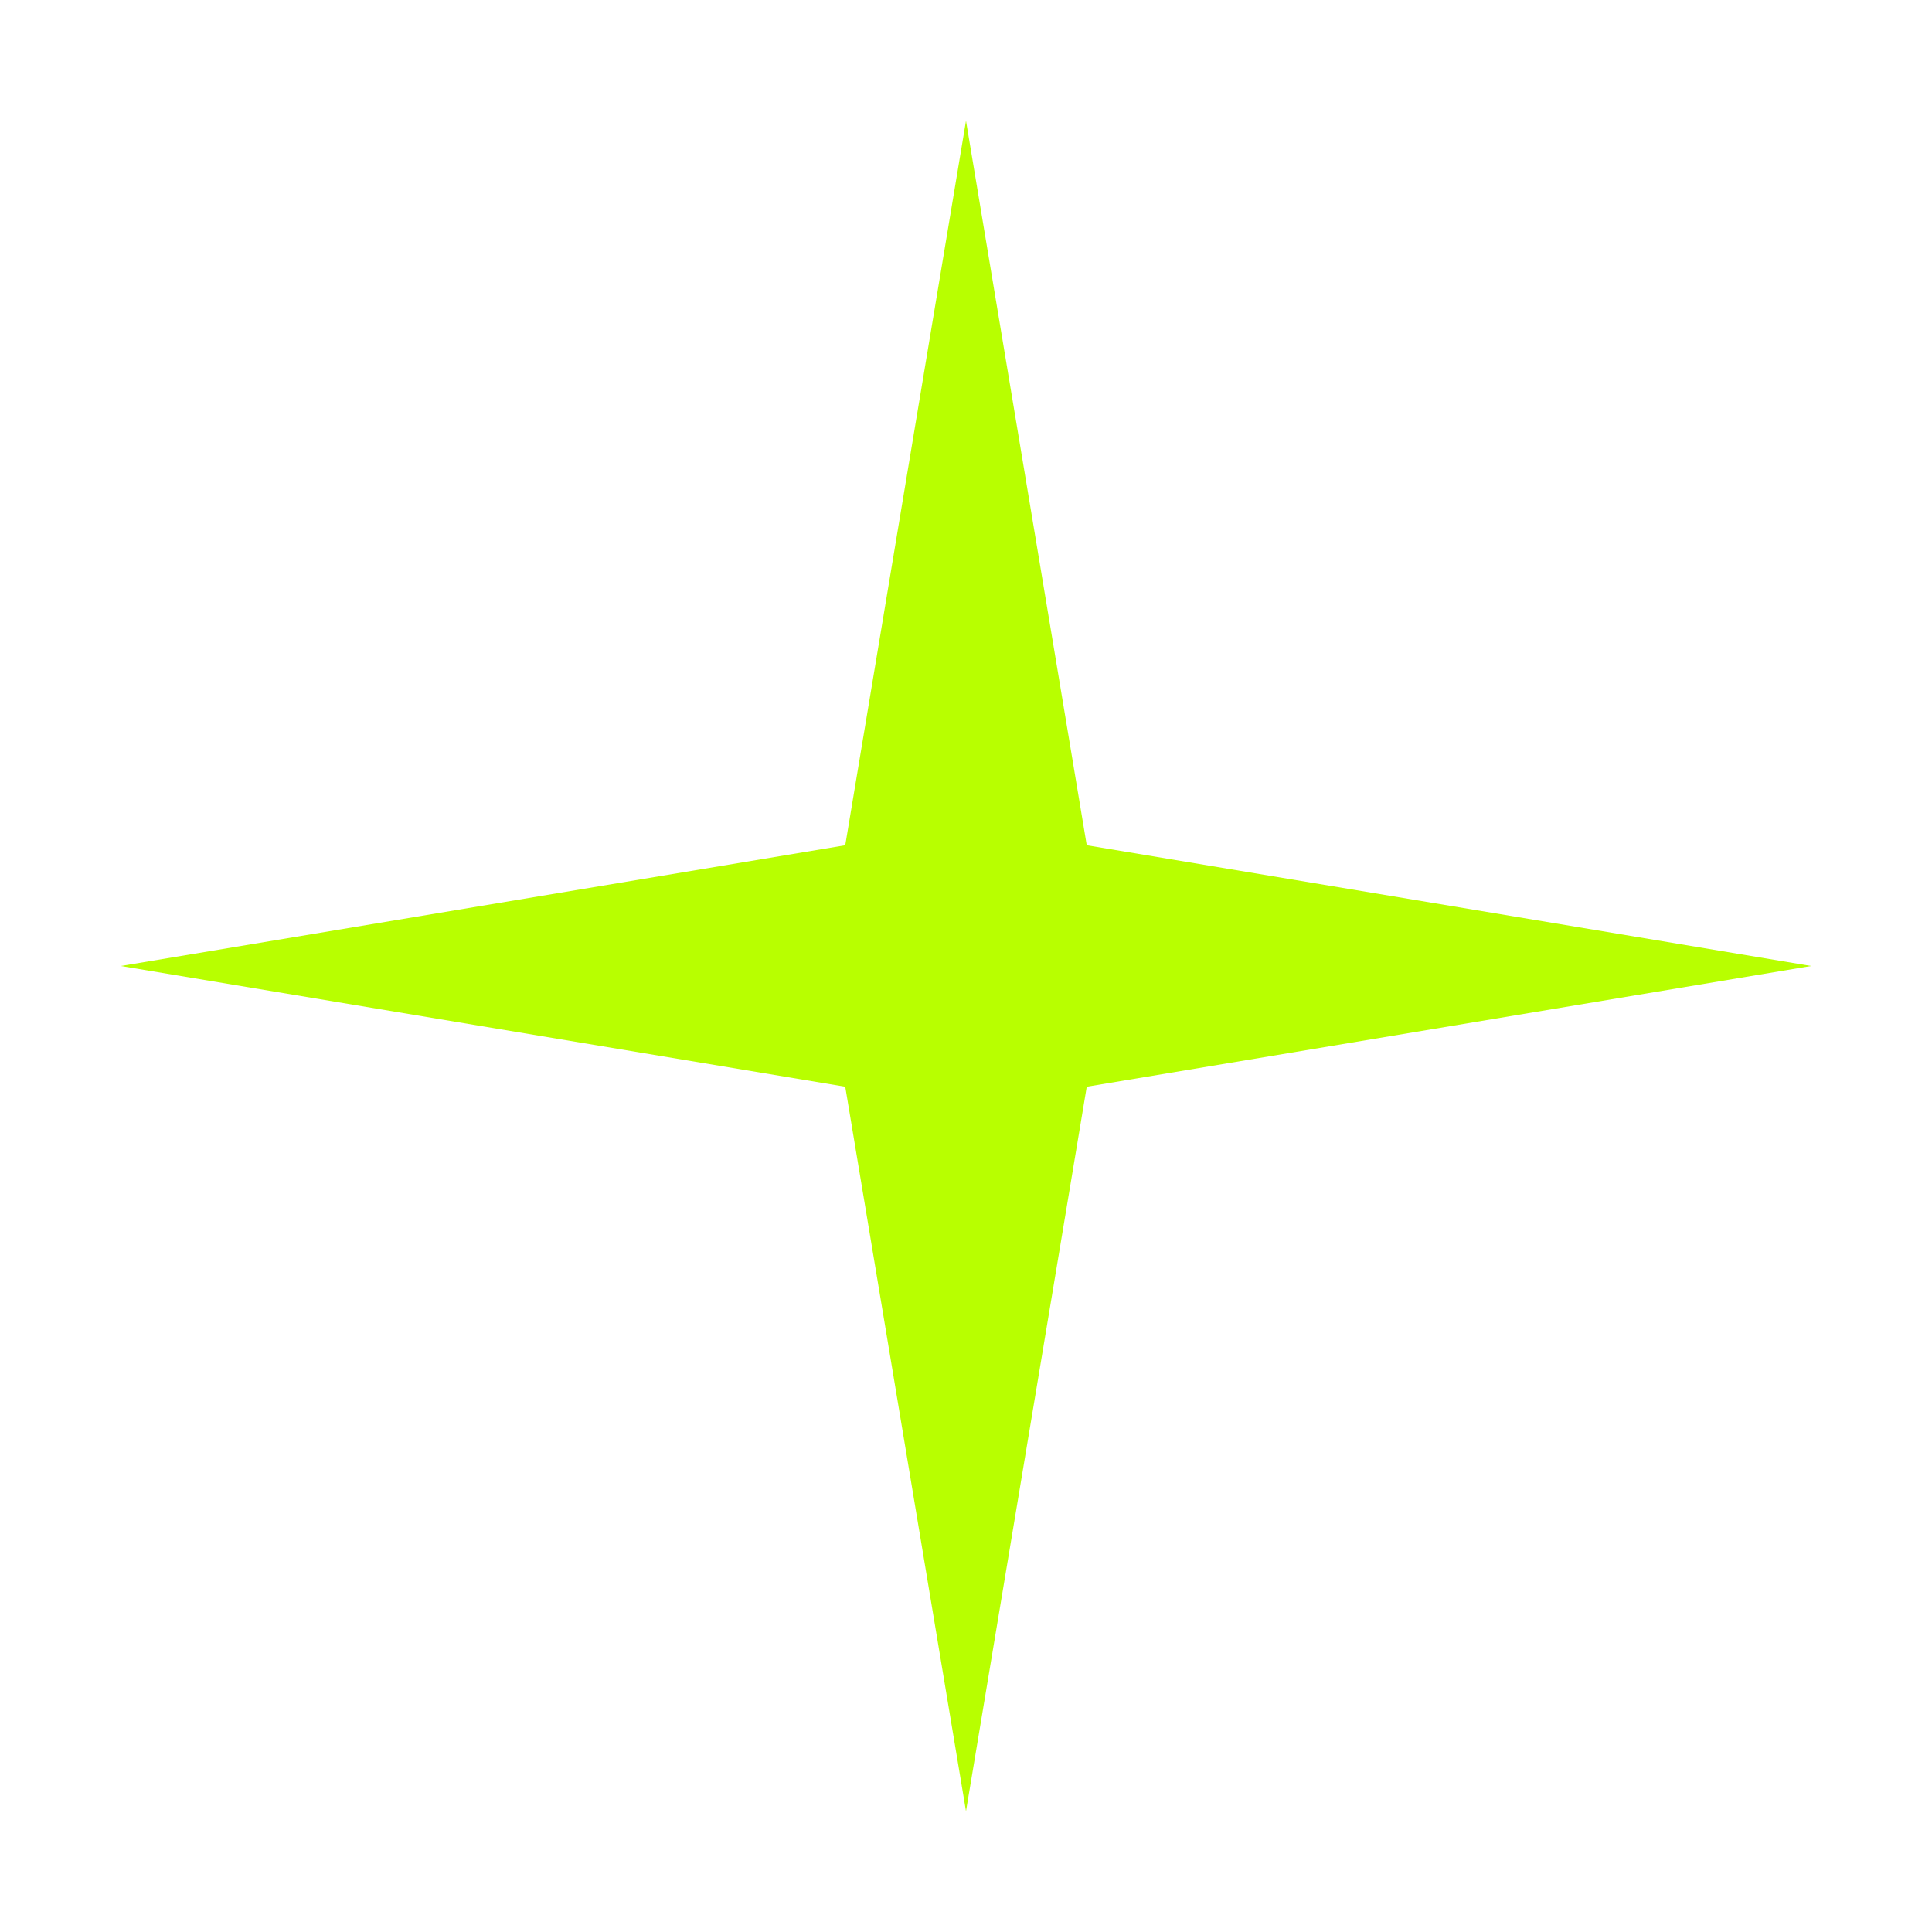
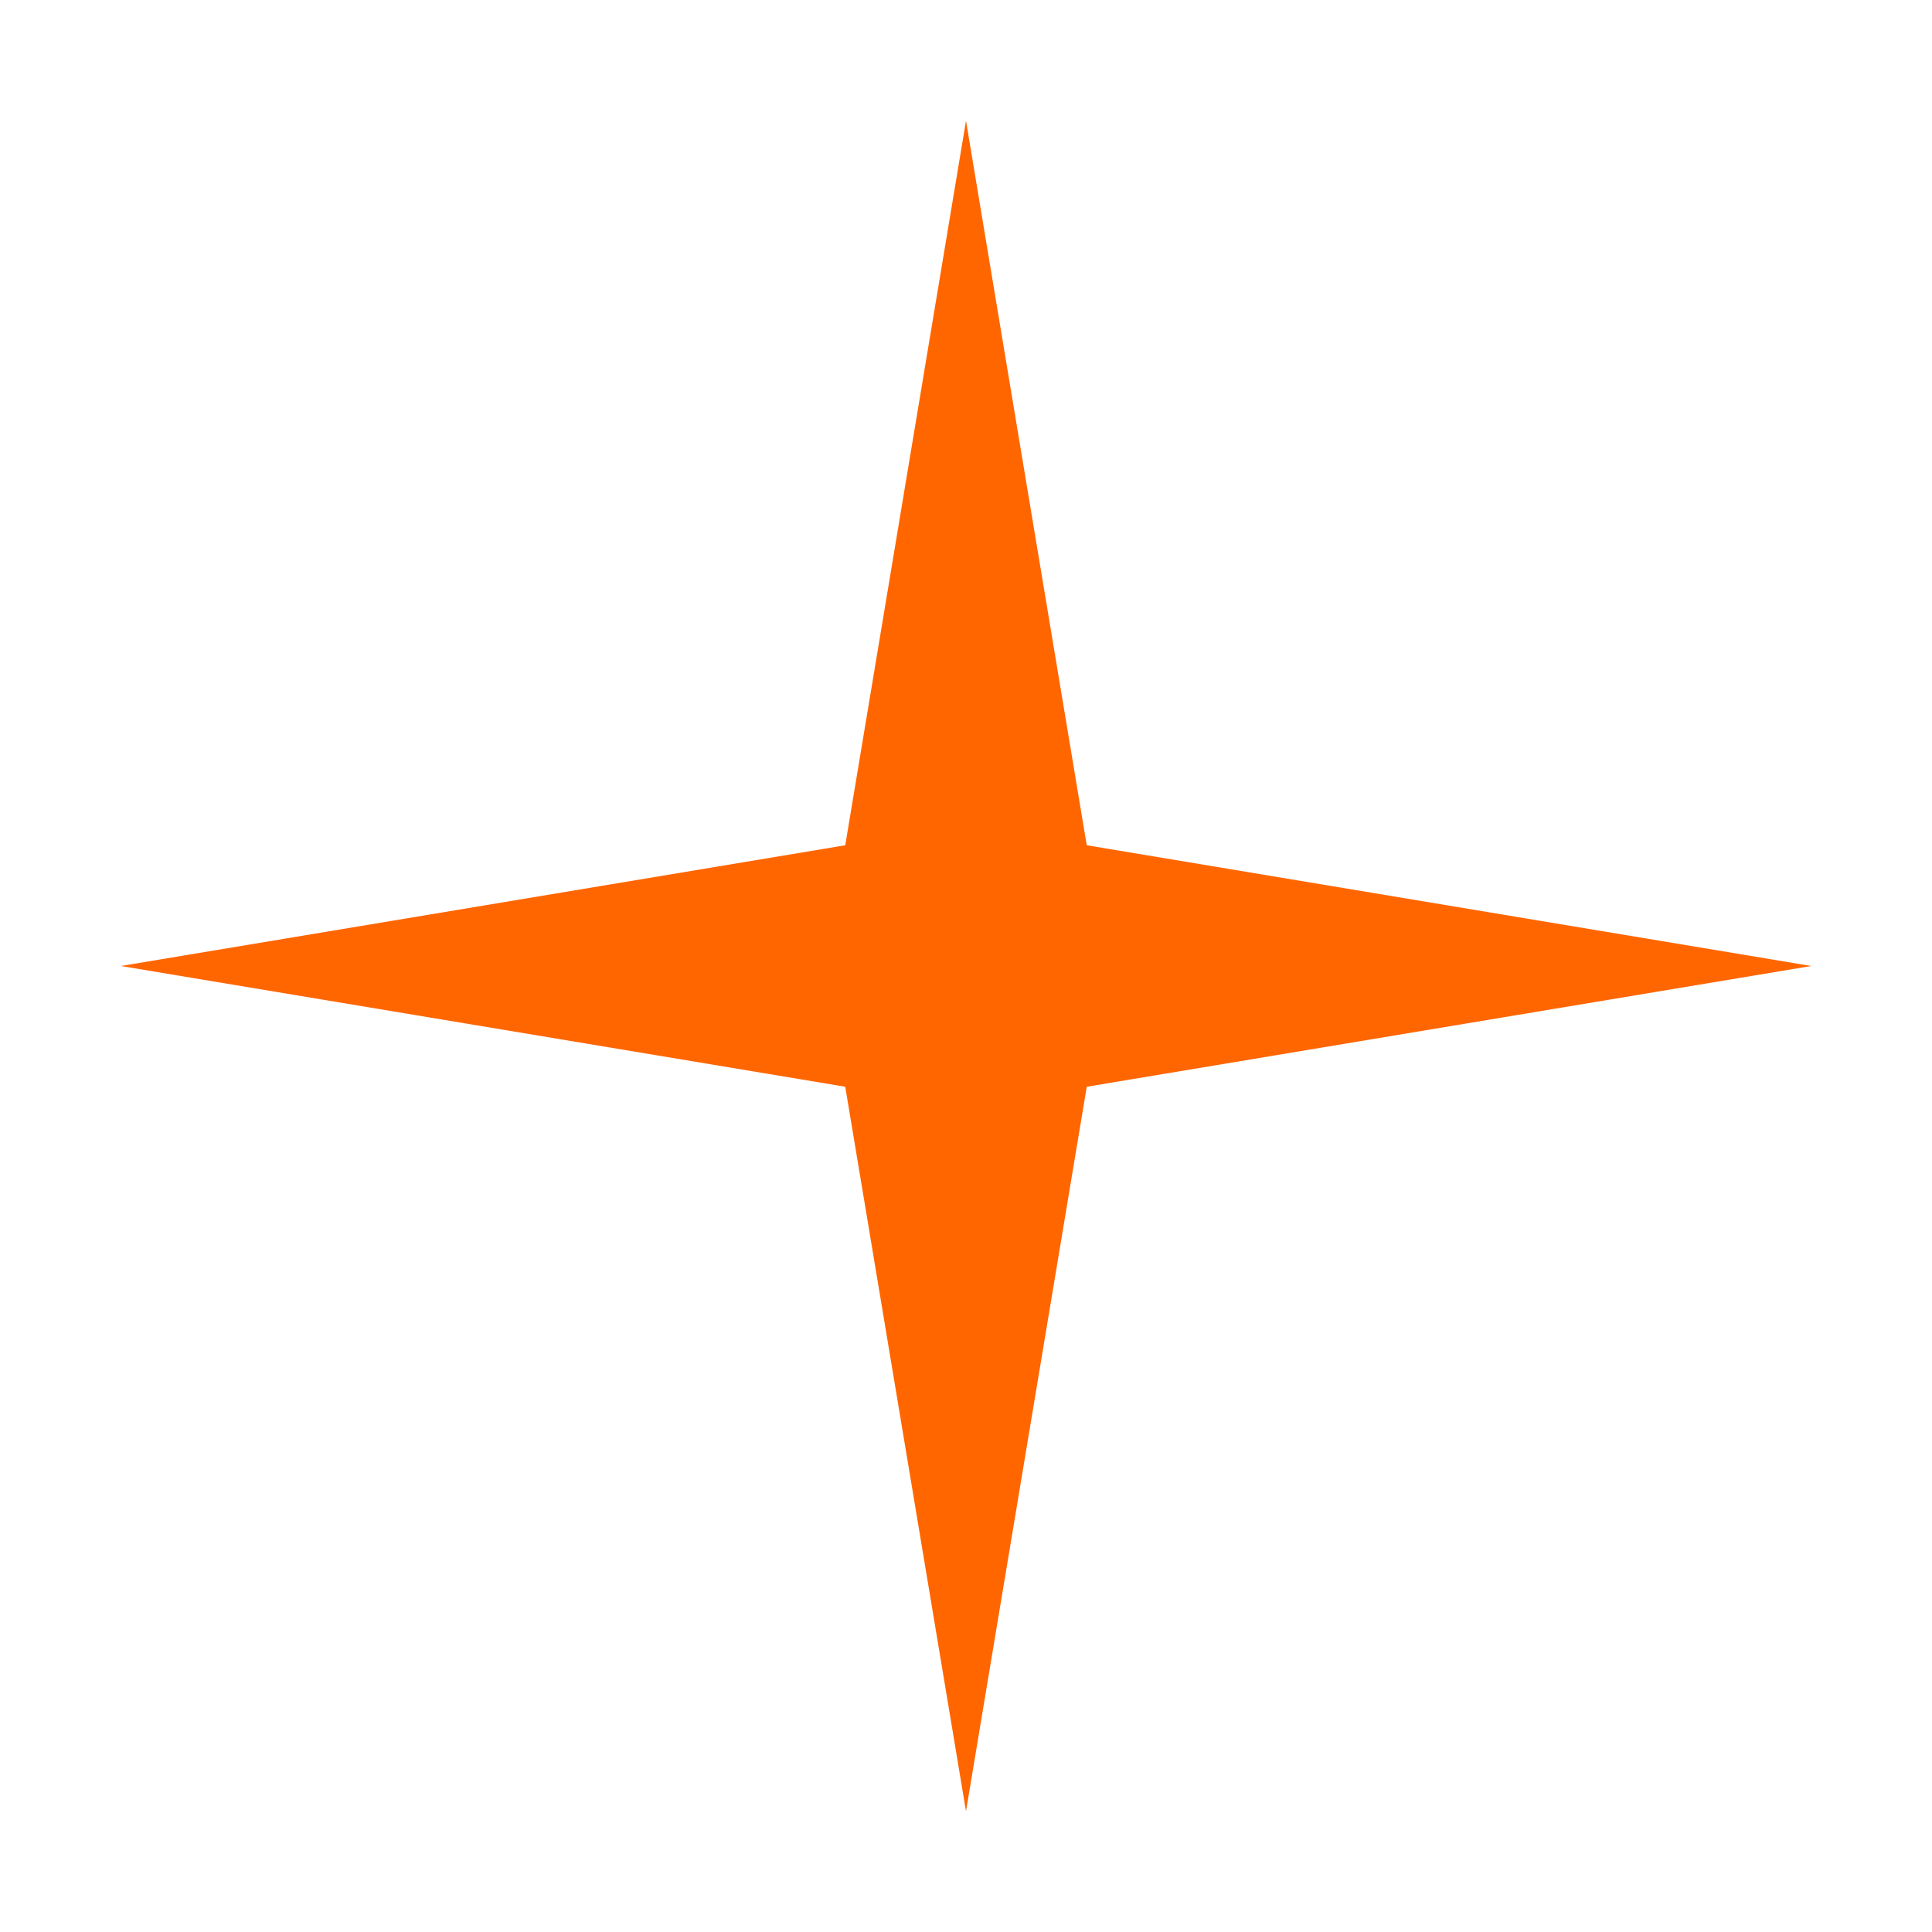
<svg xmlns="http://www.w3.org/2000/svg" viewBox="0 0 64 64" fill="none">
-   <path d="M32 4 L36 28 L60 32 L36 36 L32 60 L28 36 L4 32 L28 28 Z" fill="#b8ff00" />
+   <path d="M32 4 L36 28 L60 32 L36 36 L32 60 L28 36 L4 32 L28 28 Z" fill="#FF6600" />
</svg>
